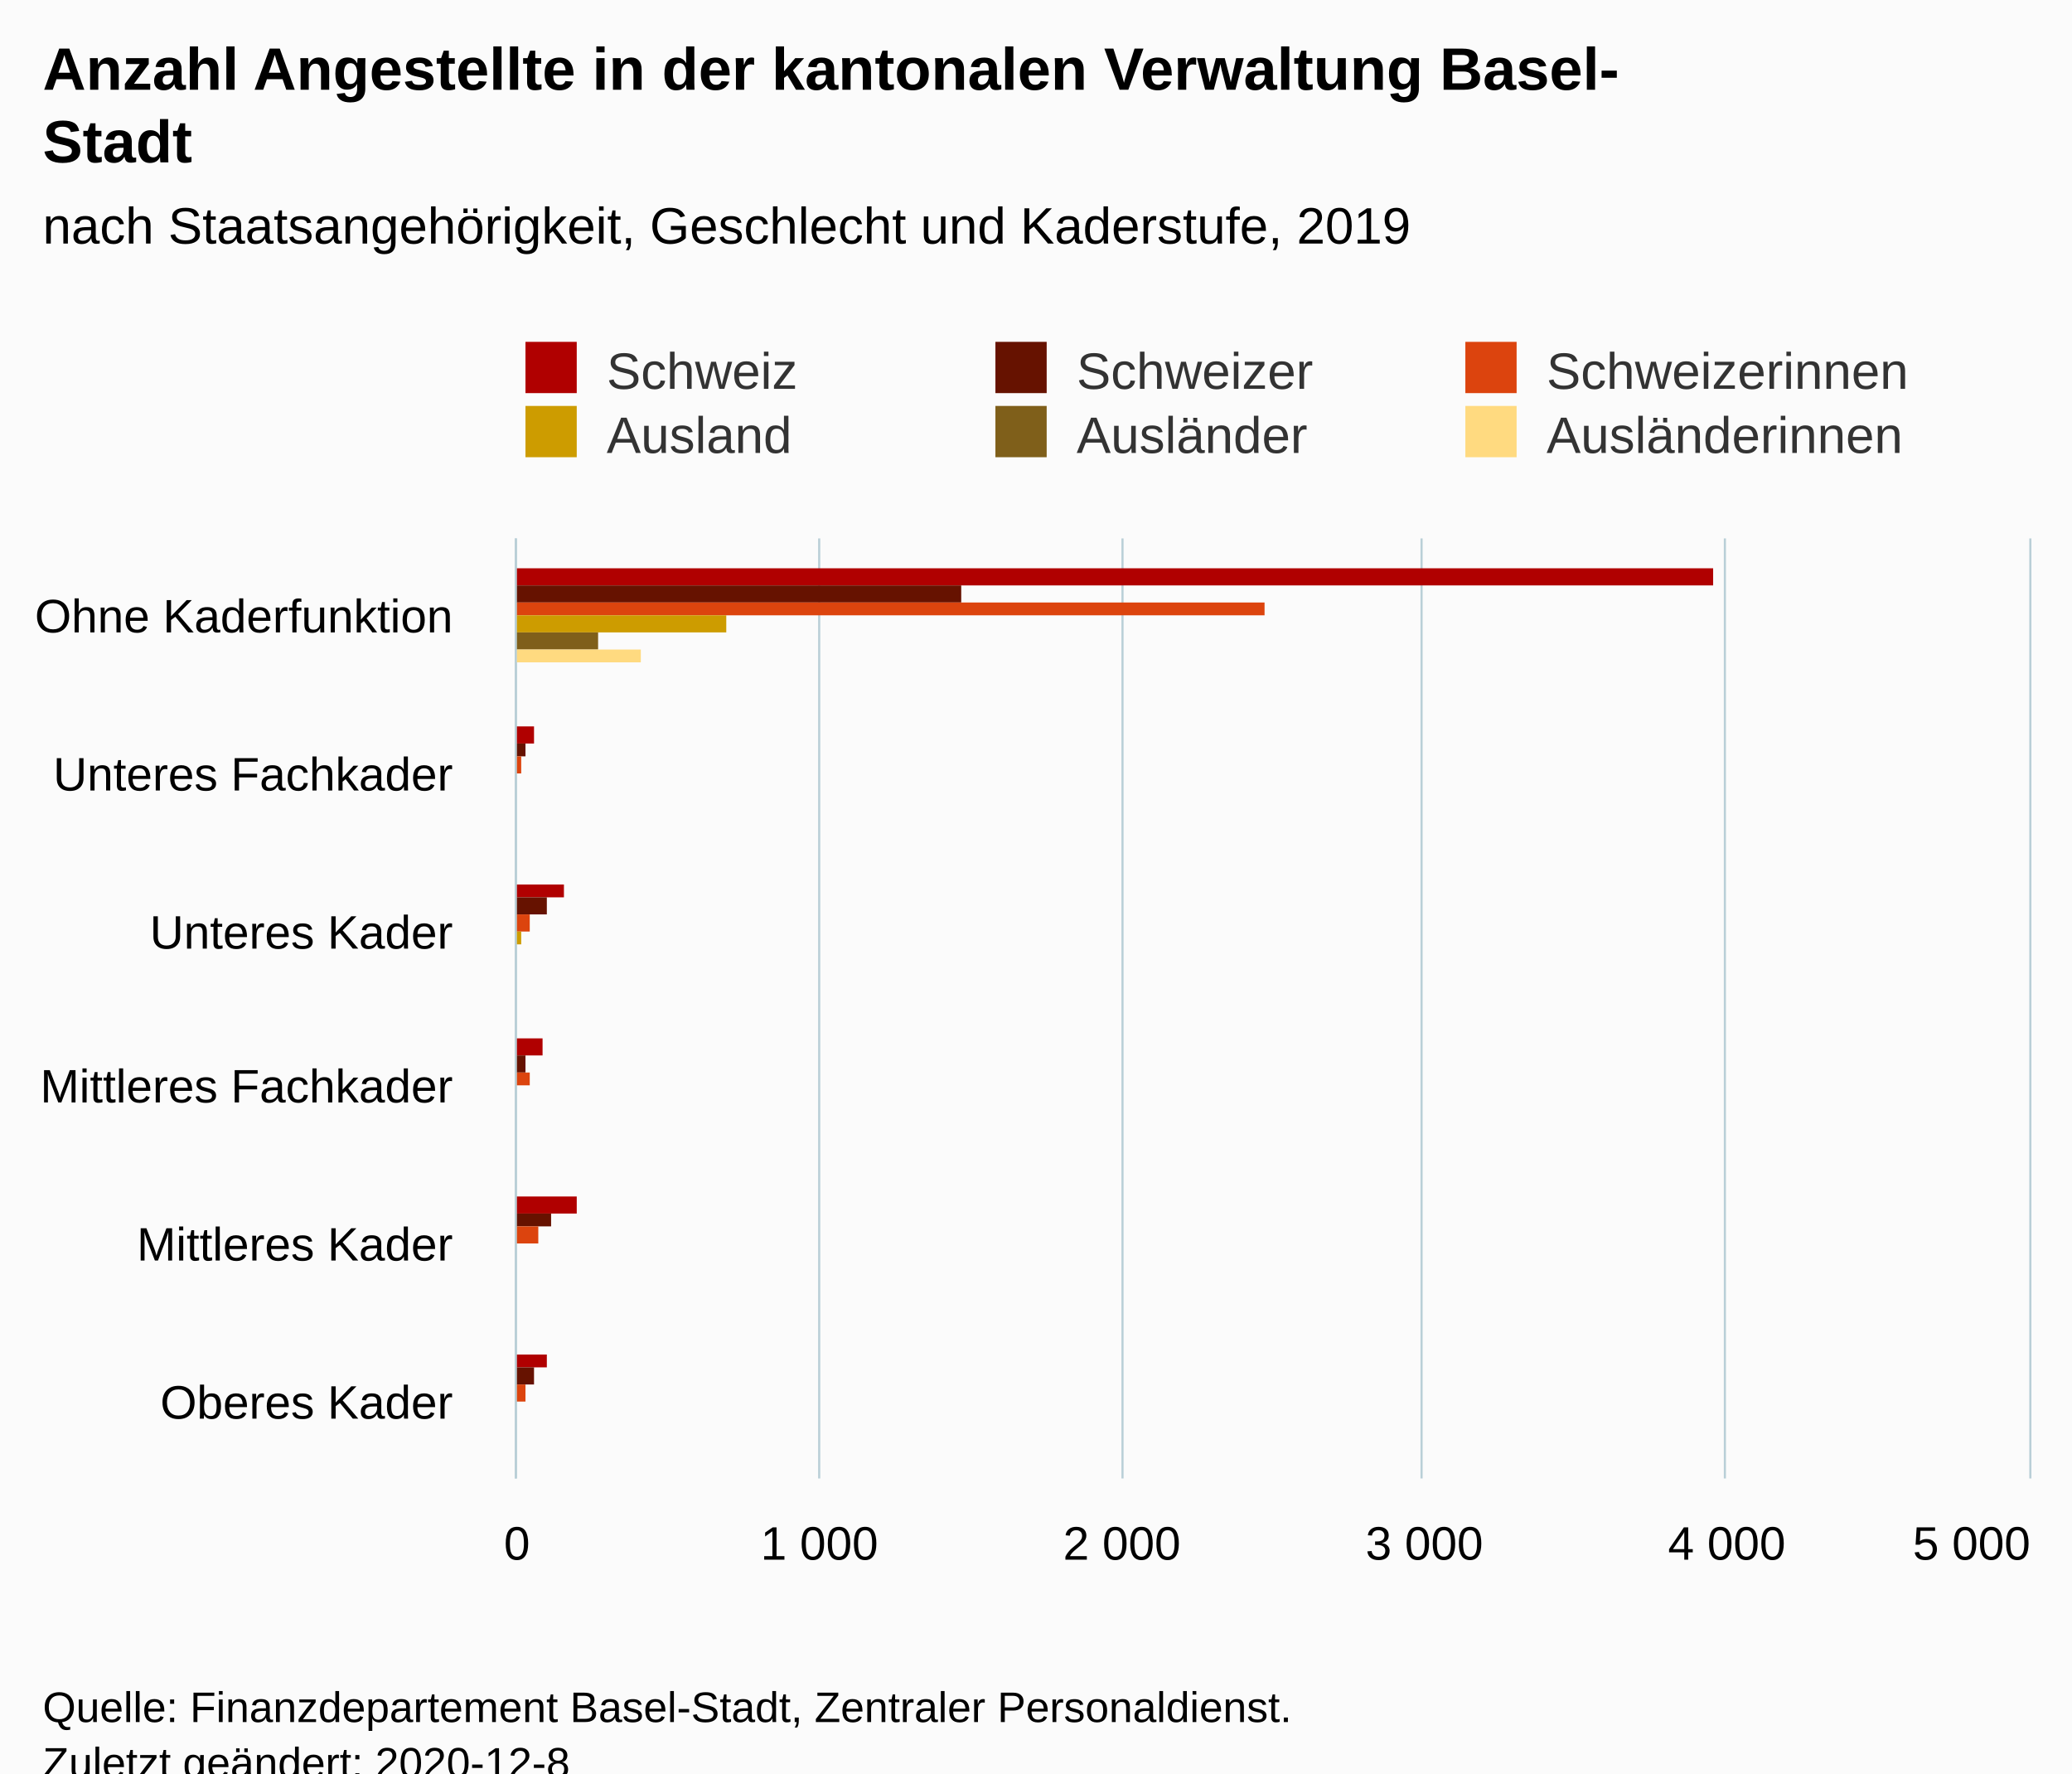
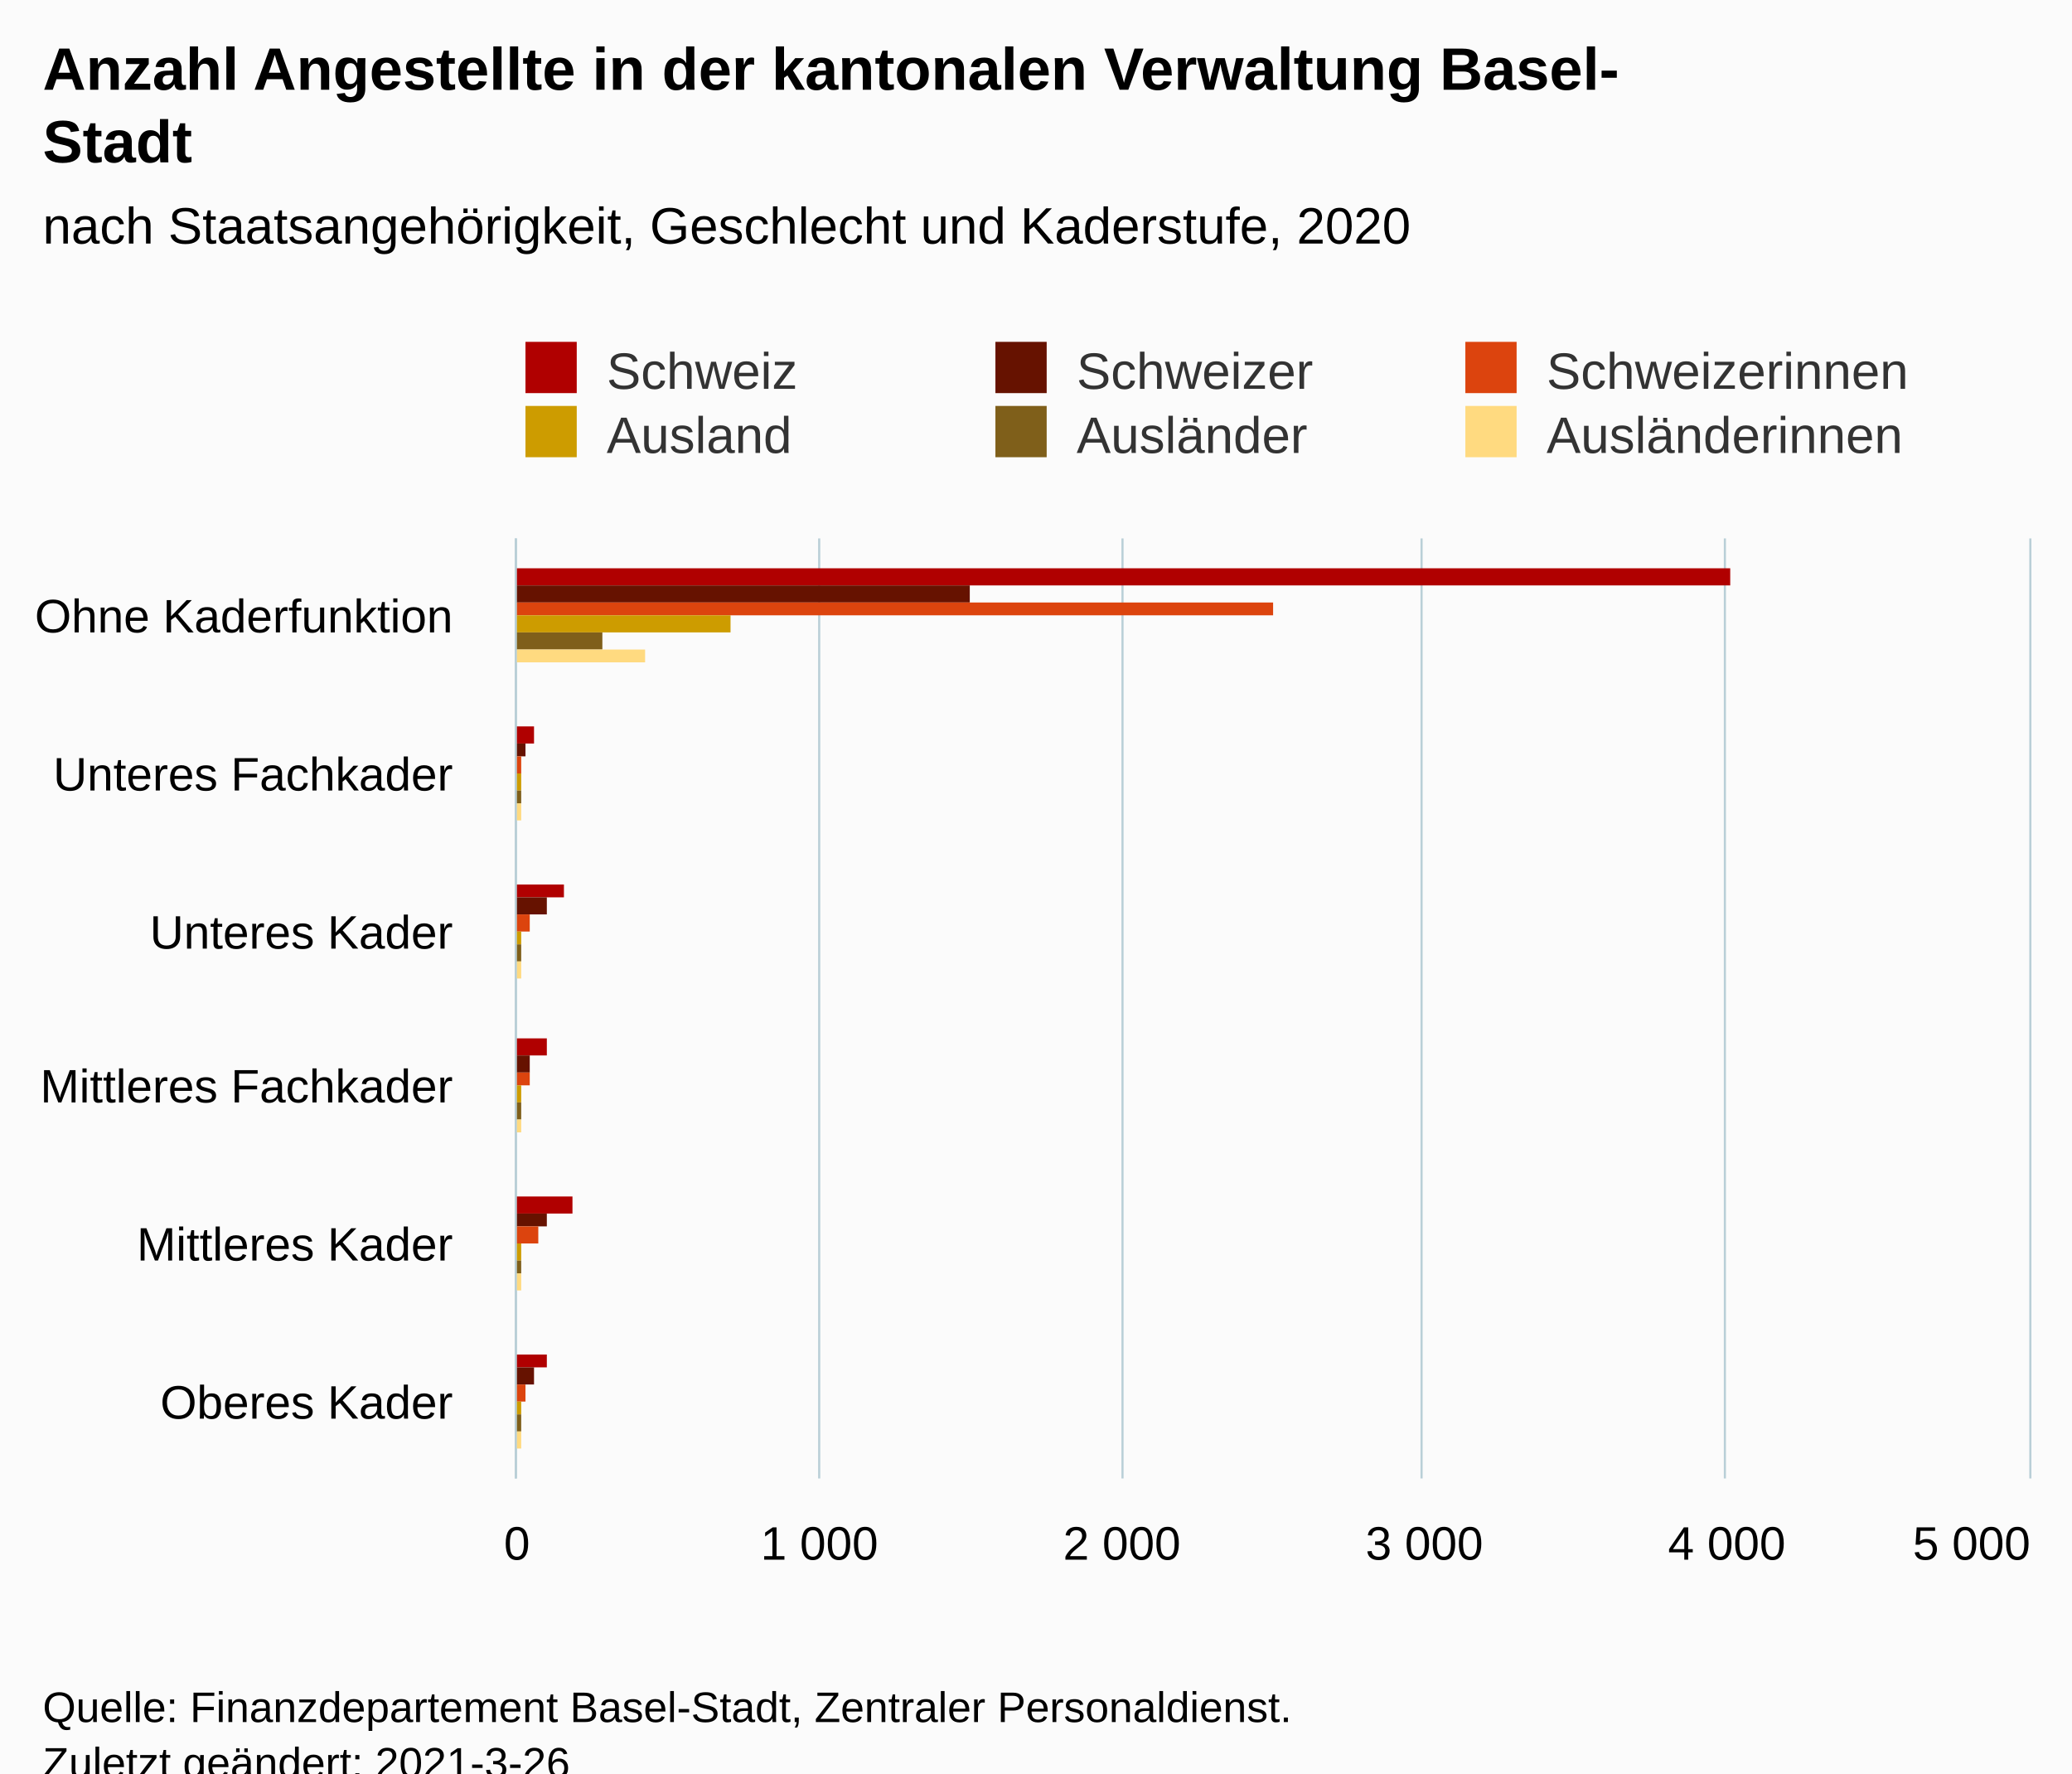
<svg xmlns="http://www.w3.org/2000/svg" version="1.1" class="highcharts-root" style="font-family:Arial;font-size:12px;" viewBox="0 0 485 415">
  <defs>
-     <clipPath id="highcharts-wk83bck-42-">
+     <clipPath id="highcharts-vahgjy7-42-">
      <rect x="0" y="0" width="220" height="354" fill="none" />
    </clipPath>
-     <clipPath id="highcharts-wk83bck-49-">
+     <clipPath id="highcharts-vahgjy7-49-">
      <rect x="0" y="0" width="220" height="354" fill="none" />
    </clipPath>
  </defs>
  <rect fill="#fbfbfb" class="highcharts-background" x="0" y="0" width="485" height="428" rx="0" ry="0" />
  <rect fill="none" class="highcharts-plot-background" x="121" y="126" width="354" height="220" />
  <g class="highcharts-pane-group" data-z-index="0" />
  <g class="highcharts-grid highcharts-xaxis-grid" data-z-index="1">
    <path fill="none" data-z-index="1" class="highcharts-grid-line" d="M 121 163.5 L 475 163.5" opacity="1" />
    <path fill="none" data-z-index="1" class="highcharts-grid-line" d="M 121 199.5 L 475 199.5" opacity="1" />
    <path fill="none" data-z-index="1" class="highcharts-grid-line" d="M 121 236.5 L 475 236.5" opacity="1" />
    <path fill="none" data-z-index="1" class="highcharts-grid-line" d="M 121 273.5 L 475 273.5" opacity="1" />
    <path fill="none" data-z-index="1" class="highcharts-grid-line" d="M 121 309.5 L 475 309.5" opacity="1" />
    <path fill="none" data-z-index="1" class="highcharts-grid-line" d="M 121 346.5 L 475 346.5" opacity="1" />
    <path fill="none" data-z-index="1" class="highcharts-grid-line" d="M 121 126.5 L 475 126.5" opacity="1" />
  </g>
  <g class="highcharts-grid highcharts-yaxis-grid" data-z-index="1">
    <path fill="none" stroke="#B9CFD7" stroke-width="0.5" data-z-index="1" class="highcharts-grid-line" d="M 120.75 126 L 120.75 346" opacity="1" />
    <path fill="none" stroke="#B9CFD7" stroke-width="0.5" data-z-index="1" class="highcharts-grid-line" d="M 191.75 126 L 191.75 346" opacity="1" />
    <path fill="none" stroke="#B9CFD7" stroke-width="0.5" data-z-index="1" class="highcharts-grid-line" d="M 262.75 126 L 262.75 346" opacity="1" />
    <path fill="none" stroke="#B9CFD7" stroke-width="0.5" data-z-index="1" class="highcharts-grid-line" d="M 332.75 126 L 332.75 346" opacity="1" />
    <path fill="none" stroke="#B9CFD7" stroke-width="0.5" data-z-index="1" class="highcharts-grid-line" d="M 403.75 126 L 403.75 346" opacity="1" />
    <path fill="none" stroke="#B9CFD7" stroke-width="0.5" data-z-index="1" class="highcharts-grid-line" d="M 475.25 126 L 475.25 346" opacity="1" />
  </g>
  <rect fill="none" class="highcharts-plot-border" data-z-index="1" x="121" y="126" width="354" height="220" />
  <g class="highcharts-axis highcharts-xaxis" data-z-index="2">
    <path fill="none" class="highcharts-axis-line" stroke="#B9CFD7" stroke-width="0.5" data-z-index="7" d="M 120.75 126 L 120.75 346" />
  </g>
  <g class="highcharts-axis highcharts-yaxis" data-z-index="2">
    <path fill="none" class="highcharts-axis-line" data-z-index="7" d="M 121 346 L 475 346" />
  </g>
  <g class="highcharts-series-group" data-z-index="3">
-     <g class="highcharts-series highcharts-series-0 highcharts-column-series" data-z-index="0.1" opacity="1" transform="translate(475,346) rotate(90) scale(-1,1) scale(1 1)" clip-path="url(#highcharts-wk83bck-49-)">
-       <rect x="209" y="74" width="4" height="281" fill="#b00000" opacity="1" class="highcharts-point" />
+     <g class="highcharts-series highcharts-series-0 highcharts-column-series" data-z-index="0.1" opacity="1" transform="translate(475,346) rotate(90) scale(-1,1) scale(1 1)" clip-path="url(#highcharts-vahgjy7-49-)">
+       <rect x="209" y="70" width="4" height="285" fill="#b00000" opacity="1" class="highcharts-point" />
      <rect x="172" y="350" width="4" height="5" fill="#b00000" opacity="1" class="highcharts-point" />
      <rect x="136" y="343" width="3" height="12" fill="#b00000" opacity="1" class="highcharts-point" />
-       <rect x="99" y="348" width="4" height="7" fill="#b00000" opacity="1" class="highcharts-point" />
-       <rect x="62" y="340" width="4" height="15" fill="#b00000" opacity="1" class="highcharts-point" />
+       <rect x="99" y="347" width="4" height="8" fill="#b00000" opacity="1" class="highcharts-point" />
+       <rect x="62" y="341" width="4" height="14" fill="#b00000" opacity="1" class="highcharts-point" />
      <rect x="26" y="347" width="3" height="8" fill="#b00000" opacity="1" class="highcharts-point" />
    </g>
    <g class="highcharts-markers highcharts-series-0 highcharts-column-series" data-z-index="0.1" opacity="1" transform="translate(475,346) rotate(90) scale(-1,1) scale(1 1)" clip-path="none" />
-     <g class="highcharts-series highcharts-series-1 highcharts-column-series" data-z-index="0.1" opacity="1" transform="translate(475,346) rotate(90) scale(-1,1) scale(1 1)" clip-path="url(#highcharts-wk83bck-49-)">
-       <rect x="205" y="250" width="4" height="105" fill="#661200" opacity="1" class="highcharts-point" />
+     <g class="highcharts-series highcharts-series-1 highcharts-column-series" data-z-index="0.1" opacity="1" transform="translate(475,346) rotate(90) scale(-1,1) scale(1 1)" clip-path="url(#highcharts-vahgjy7-49-)">
+       <rect x="205" y="248" width="4" height="107" fill="#661200" opacity="1" class="highcharts-point" />
      <rect x="169" y="352" width="3" height="3" fill="#661200" opacity="1" class="highcharts-point" />
      <rect x="132" y="347" width="4" height="8" fill="#661200" opacity="1" class="highcharts-point" />
-       <rect x="95" y="352" width="4" height="3" fill="#661200" opacity="1" class="highcharts-point" />
-       <rect x="59" y="346" width="3" height="9" fill="#661200" opacity="1" class="highcharts-point" />
+       <rect x="95" y="351" width="4" height="4" fill="#661200" opacity="1" class="highcharts-point" />
+       <rect x="59" y="347" width="3" height="8" fill="#661200" opacity="1" class="highcharts-point" />
      <rect x="22" y="350" width="4" height="5" fill="#661200" opacity="1" class="highcharts-point" />
    </g>
    <g class="highcharts-markers highcharts-series-1 highcharts-column-series" data-z-index="0.1" opacity="1" transform="translate(475,346) rotate(90) scale(-1,1) scale(1 1)" clip-path="none" />
-     <g class="highcharts-series highcharts-series-2 highcharts-column-series" data-z-index="0.1" opacity="1" transform="translate(475,346) rotate(90) scale(-1,1) scale(1 1)" clip-path="url(#highcharts-wk83bck-49-)">
-       <rect x="202" y="179" width="3" height="176" fill="#dc440e" opacity="1" class="highcharts-point" />
+     <g class="highcharts-series highcharts-series-2 highcharts-column-series" data-z-index="0.1" opacity="1" transform="translate(475,346) rotate(90) scale(-1,1) scale(1 1)" clip-path="url(#highcharts-vahgjy7-49-)">
+       <rect x="202" y="177" width="3" height="178" fill="#dc440e" opacity="1" class="highcharts-point" />
      <rect x="165" y="353" width="4" height="2" fill="#dc440e" opacity="1" class="highcharts-point" />
      <rect x="128" y="351" width="4" height="4" fill="#dc440e" opacity="1" class="highcharts-point" />
      <rect x="92" y="351" width="3" height="4" fill="#dc440e" opacity="1" class="highcharts-point" />
      <rect x="55" y="349" width="4" height="6" fill="#dc440e" opacity="1" class="highcharts-point" />
      <rect x="18" y="352" width="4" height="3" fill="#dc440e" opacity="1" class="highcharts-point" />
    </g>
    <g class="highcharts-markers highcharts-series-2 highcharts-column-series" data-z-index="0.1" opacity="1" transform="translate(475,346) rotate(90) scale(-1,1) scale(1 1)" clip-path="none" />
-     <g class="highcharts-series highcharts-series-3 highcharts-column-series" data-z-index="0.1" opacity="1" transform="translate(475,346) rotate(90) scale(-1,1) scale(1 1)" clip-path="url(#highcharts-wk83bck-49-)">
-       <rect x="198" y="305" width="4" height="50" fill="#cd9c00" opacity="1" class="highcharts-point" />
-       <rect x="161" y="355" width="4" height="0" fill="#cd9c00" opacity="1" class="highcharts-point" />
+     <g class="highcharts-series highcharts-series-3 highcharts-column-series" data-z-index="0.1" opacity="1" transform="translate(475,346) rotate(90) scale(-1,1) scale(1 1)" clip-path="url(#highcharts-vahgjy7-49-)">
+       <rect x="198" y="304" width="4" height="51" fill="#cd9c00" opacity="1" class="highcharts-point" />
+       <rect x="161" y="353" width="4" height="2" fill="#cd9c00" opacity="1" class="highcharts-point" />
      <rect x="125" y="353" width="3" height="2" fill="#cd9c00" opacity="1" class="highcharts-point" />
-       <rect x="88" y="354" width="4" height="1" fill="#cd9c00" opacity="1" class="highcharts-point" />
-       <rect x="51" y="354" width="4" height="1" fill="#cd9c00" opacity="1" class="highcharts-point" />
-       <rect x="15" y="355" width="3" height="0" fill="#cd9c00" opacity="1" class="highcharts-point" />
+       <rect x="88" y="353" width="4" height="2" fill="#cd9c00" opacity="1" class="highcharts-point" />
+       <rect x="51" y="353" width="4" height="2" fill="#cd9c00" opacity="1" class="highcharts-point" />
+       <rect x="15" y="353" width="3" height="2" fill="#cd9c00" opacity="1" class="highcharts-point" />
    </g>
    <g class="highcharts-markers highcharts-series-3 highcharts-column-series" data-z-index="0.1" opacity="1" transform="translate(475,346) rotate(90) scale(-1,1) scale(1 1)" clip-path="none" />
-     <g class="highcharts-series highcharts-series-4 highcharts-column-series" data-z-index="0.1" opacity="1" transform="translate(475,346) rotate(90) scale(-1,1) scale(1 1)" clip-path="url(#highcharts-wk83bck-49-)">
-       <rect x="194" y="335" width="4" height="20" fill="#7f5f1a" opacity="1" class="highcharts-point" />
-       <rect x="158" y="355" width="3" height="0" fill="#7f5f1a" opacity="1" class="highcharts-point" />
-       <rect x="121" y="354" width="4" height="1" fill="#7f5f1a" opacity="1" class="highcharts-point" />
-       <rect x="84" y="355" width="4" height="0" fill="#7f5f1a" opacity="1" class="highcharts-point" />
-       <rect x="48" y="354" width="3" height="1" fill="#7f5f1a" opacity="1" class="highcharts-point" />
-       <rect x="11" y="355" width="4" height="0" fill="#7f5f1a" opacity="1" class="highcharts-point" />
+     <g class="highcharts-series highcharts-series-4 highcharts-column-series" data-z-index="0.1" opacity="1" transform="translate(475,346) rotate(90) scale(-1,1) scale(1 1)" clip-path="url(#highcharts-vahgjy7-49-)">
+       <rect x="194" y="334" width="4" height="21" fill="#7f5f1a" opacity="1" class="highcharts-point" />
+       <rect x="158" y="353" width="3" height="2" fill="#7f5f1a" opacity="1" class="highcharts-point" />
+       <rect x="121" y="353" width="4" height="2" fill="#7f5f1a" opacity="1" class="highcharts-point" />
+       <rect x="84" y="353" width="4" height="2" fill="#7f5f1a" opacity="1" class="highcharts-point" />
+       <rect x="48" y="353" width="3" height="2" fill="#7f5f1a" opacity="1" class="highcharts-point" />
+       <rect x="11" y="353" width="4" height="2" fill="#7f5f1a" opacity="1" class="highcharts-point" />
    </g>
    <g class="highcharts-markers highcharts-series-4 highcharts-column-series" data-z-index="0.1" opacity="1" transform="translate(475,346) rotate(90) scale(-1,1) scale(1 1)" clip-path="none" />
-     <g class="highcharts-series highcharts-series-5 highcharts-column-series" data-z-index="0.1" opacity="1" transform="translate(475,346) rotate(90) scale(-1,1) scale(1 1)" clip-path="url(#highcharts-wk83bck-49-)">
-       <rect x="191" y="325" width="3" height="30" fill="#ffda80" opacity="1" class="highcharts-point" />
-       <rect x="154" y="355" width="4" height="0" fill="#ffda80" opacity="1" class="highcharts-point" />
-       <rect x="117" y="354" width="4" height="1" fill="#ffda80" opacity="1" class="highcharts-point" />
-       <rect x="81" y="355" width="3" height="0" fill="#ffda80" opacity="1" class="highcharts-point" />
-       <rect x="44" y="355" width="4" height="0" fill="#ffda80" opacity="1" class="highcharts-point" />
-       <rect x="7" y="355" width="4" height="0" fill="#ffda80" opacity="1" class="highcharts-point" />
+     <g class="highcharts-series highcharts-series-5 highcharts-column-series" data-z-index="0.1" opacity="1" transform="translate(475,346) rotate(90) scale(-1,1) scale(1 1)" clip-path="url(#highcharts-vahgjy7-49-)">
+       <rect x="191" y="324" width="3" height="31" fill="#ffda80" opacity="1" class="highcharts-point" />
+       <rect x="154" y="353" width="4" height="2" fill="#ffda80" opacity="1" class="highcharts-point" />
+       <rect x="117" y="353" width="4" height="2" fill="#ffda80" opacity="1" class="highcharts-point" />
+       <rect x="81" y="353" width="3" height="2" fill="#ffda80" opacity="1" class="highcharts-point" />
+       <rect x="44" y="353" width="4" height="2" fill="#ffda80" opacity="1" class="highcharts-point" />
+       <rect x="7" y="353" width="4" height="2" fill="#ffda80" opacity="1" class="highcharts-point" />
    </g>
    <g class="highcharts-markers highcharts-series-5 highcharts-column-series" data-z-index="0.1" opacity="1" transform="translate(475,346) rotate(90) scale(-1,1) scale(1 1)" clip-path="none" />
  </g>
  <text x="10" text-anchor="start" class="highcharts-title" data-z-index="4" style="color:#000000;font-size:14px;font-weight:bold;fill:#000000;" y="21">
    <tspan>Anzahl Angestellte in der kantonalen Verwaltung Basel-</tspan>
    <tspan dy="17" x="10">Stadt</tspan>
  </text>
  <text x="10" text-anchor="start" class="highcharts-subtitle" data-z-index="4" style="color:#000000;font-size:12px;font-weight:normal;fill:#000000;" y="57">
-     <tspan>nach Staatsangehörigkeit, Geschlecht und Kaderstufe, 2019</tspan>
+     <tspan>nach Staatsangehörigkeit, Geschlecht und Kaderstufe, 2020</tspan>
  </text>
  <text x="10" text-anchor="start" class="highcharts-caption" data-z-index="4" style="color:#666666;fill:#666666;" y="380" />
  <g class="highcharts-legend" data-z-index="7" transform="translate(113,73)">
    <rect fill="none" class="highcharts-legend-box" rx="0" ry="0" x="0" y="0" width="344" height="41" visibility="visible" />
    <g data-z-index="1">
      <g>
        <g class="highcharts-legend-item highcharts-column-series highcharts-color-undefined highcharts-series-0" data-z-index="1" transform="translate(8,3)">
          <text x="21" style="color:#333333;cursor:pointer;font-size:12px;font-weight:normal;fill:#333333;" text-anchor="start" data-z-index="2" y="15">
            <tspan>Schweiz</tspan>
          </text>
          <rect x="2" y="4" width="12" height="12" fill="#b00000" class="highcharts-point" data-z-index="3" />
        </g>
        <g class="highcharts-legend-item highcharts-column-series highcharts-color-undefined highcharts-series-1" data-z-index="1" transform="translate(118,3)">
          <text x="21" y="15" style="color:#333333;cursor:pointer;font-size:12px;font-weight:normal;fill:#333333;" text-anchor="start" data-z-index="2">
            <tspan>Schweizer</tspan>
          </text>
          <rect x="2" y="4" width="12" height="12" fill="#661200" class="highcharts-point" data-z-index="3" />
        </g>
        <g class="highcharts-legend-item highcharts-column-series highcharts-color-undefined highcharts-series-2" data-z-index="1" transform="translate(228,3)">
          <text x="21" y="15" style="color:#333333;cursor:pointer;font-size:12px;font-weight:normal;fill:#333333;" text-anchor="start" data-z-index="2">
            <tspan>Schweizerinnen</tspan>
          </text>
          <rect x="2" y="4" width="12" height="12" fill="#dc440e" class="highcharts-point" data-z-index="3" />
        </g>
        <g class="highcharts-legend-item highcharts-column-series highcharts-color-undefined highcharts-series-3" data-z-index="1" transform="translate(8,18)">
          <text x="21" y="15" style="color:#333333;cursor:pointer;font-size:12px;font-weight:normal;fill:#333333;" text-anchor="start" data-z-index="2">
            <tspan>Ausland</tspan>
          </text>
          <rect x="2" y="4" width="12" height="12" fill="#cd9c00" class="highcharts-point" data-z-index="3" />
        </g>
        <g class="highcharts-legend-item highcharts-column-series highcharts-color-undefined highcharts-series-4" data-z-index="1" transform="translate(118,18)">
          <text x="21" y="15" style="color:#333333;cursor:pointer;font-size:12px;font-weight:normal;fill:#333333;" text-anchor="start" data-z-index="2">
            <tspan>Ausländer</tspan>
          </text>
          <rect x="2" y="4" width="12" height="12" fill="#7f5f1a" class="highcharts-point" data-z-index="3" />
        </g>
        <g class="highcharts-legend-item highcharts-column-series highcharts-color-undefined highcharts-series-5" data-z-index="1" transform="translate(228,18)">
          <text x="21" y="15" style="color:#333333;cursor:pointer;font-size:12px;font-weight:normal;fill:#333333;" text-anchor="start" data-z-index="2">
            <tspan>Ausländerinnen</tspan>
          </text>
          <rect x="2" y="4" width="12" height="12" fill="#ffda80" class="highcharts-point" data-z-index="3" />
        </g>
      </g>
    </g>
  </g>
  <g class="highcharts-axis-labels highcharts-xaxis-labels" data-z-index="7">
    <text x="106" style="color:#000000;cursor:default;font-size:11px;fill:#000000;" text-anchor="end" transform="translate(0,0)" y="148" opacity="1">
      <tspan>Ohne Kaderfunktion</tspan>
    </text>
    <text x="106" style="color:#000000;cursor:default;font-size:11px;fill:#000000;" text-anchor="end" transform="translate(0,0)" y="185" opacity="1">
      <tspan>Unteres Fachkader</tspan>
    </text>
    <text x="106" style="color:#000000;cursor:default;font-size:11px;fill:#000000;" text-anchor="end" transform="translate(0,0)" y="222" opacity="1">
      <tspan>Unteres Kader</tspan>
    </text>
    <text x="106" style="color:#000000;cursor:default;font-size:11px;fill:#000000;" text-anchor="end" transform="translate(0,0)" y="258" opacity="1">
      <tspan>Mittleres Fachkader</tspan>
    </text>
    <text x="106" style="color:#000000;cursor:default;font-size:11px;fill:#000000;" text-anchor="end" transform="translate(0,0)" y="295" opacity="1">
      <tspan>Mittleres Kader</tspan>
    </text>
    <text x="106" style="color:#000000;cursor:default;font-size:11px;fill:#000000;" text-anchor="end" transform="translate(0,0)" y="332" opacity="1">
      <tspan>Oberes Kader</tspan>
    </text>
  </g>
  <g class="highcharts-axis-labels highcharts-yaxis-labels" data-z-index="7">
    <text x="121" style="color:#000000;cursor:default;font-size:11px;fill:#000000;" text-anchor="middle" transform="translate(0,0)" y="365" opacity="1">0</text>
    <text x="191.8" style="color:#000000;cursor:default;font-size:11px;fill:#000000;" text-anchor="middle" transform="translate(0,0)" y="365" opacity="1">
      <tspan>1 000</tspan>
    </text>
    <text x="262.6" style="color:#000000;cursor:default;font-size:11px;fill:#000000;" text-anchor="middle" transform="translate(0,0)" y="365" opacity="1">
      <tspan>2 000</tspan>
    </text>
    <text x="333.4" style="color:#000000;cursor:default;font-size:11px;fill:#000000;" text-anchor="middle" transform="translate(0,0)" y="365" opacity="1">
      <tspan>3 000</tspan>
    </text>
    <text x="404.2" style="color:#000000;cursor:default;font-size:11px;fill:#000000;" text-anchor="middle" transform="translate(0,0)" y="365" opacity="1">
      <tspan>4 000</tspan>
    </text>
    <text x="461.5" style="color:#000000;cursor:default;font-size:11px;fill:#000000;" text-anchor="middle" transform="translate(0,0)" y="365" opacity="1">
      <tspan>5 000</tspan>
    </text>
  </g>
  <text x="10" class="highcharts-credits" text-anchor="start" data-z-index="8" style="cursor:default;color:#000000;font-size:10px;fill:#000000;" y="403">
    <tspan>Quelle: Finanzdepartement Basel-Stadt, Zentraler Personaldienst.</tspan>
-     <tspan x="10" dy="13">Zuletzt geändert: 2020-12-8</tspan>
+     <tspan x="10" dy="13">Zuletzt geändert: 2021-3-26</tspan>
  </text>
</svg>
